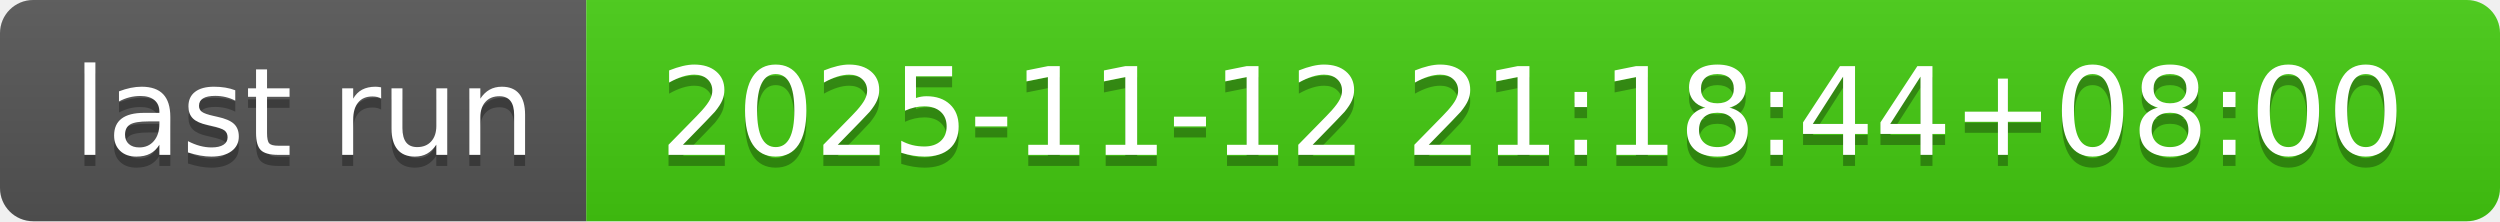
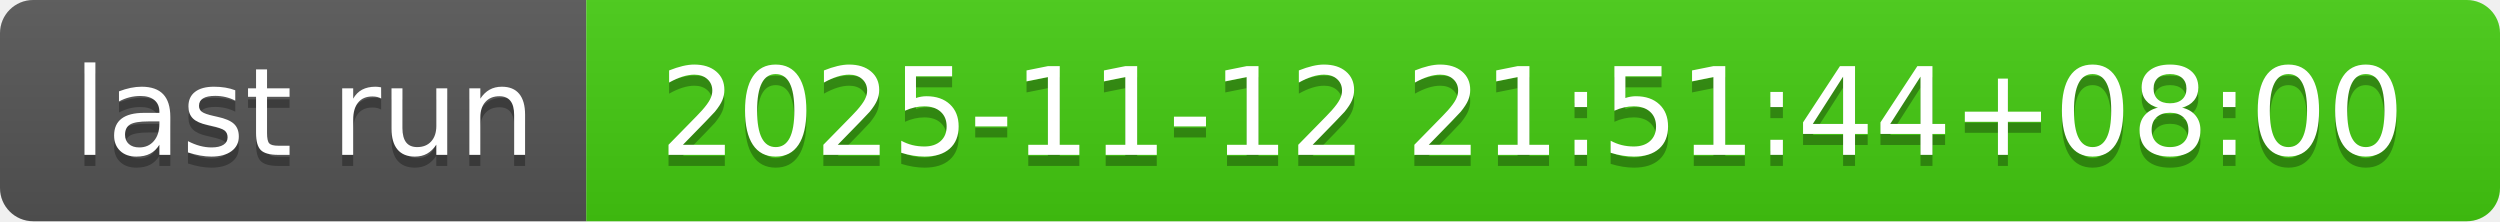
- <svg xmlns="http://www.w3.org/2000/svg" width="226" height="20" role="img" aria-label="last run: 2025-11-12 21:18:44+08:00">
+ <svg xmlns="http://www.w3.org/2000/svg" width="226" height="20" role="img" aria-label="last run: 2025-11-12 21:51:44+08:00">
  <linearGradient id="s" x2="0" y2="100%">
    <stop offset="0" stop-color="#bbb" stop-opacity=".1" />
    <stop offset="1" stop-opacity=".1" />
  </linearGradient>
  <clipPath id="r">
    <rect width="226" height="20" rx="3" fill="#fff" />
  </clipPath>
  <g clip-path="url(#r)">
    <rect width="53" height="20" fill="#555" />
    <rect x="53" width="173" height="20" fill="#4c1" />
    <rect width="226" height="20" fill="url(#s)" />
  </g>
  <g fill="#fff" text-anchor="middle" font-family="Verdana,Geneva,DejaVu Sans,sans-serif" text-rendering="geometricPrecision" font-size="110">
    <text aria-hidden="true" x="275" y="150" fill="#010101" fill-opacity=".3" transform="scale(.1)" textLength="430">last run</text>
    <text x="275" y="140" transform="scale(.1)" fill="#fff" textLength="430">last run</text>
-     <text aria-hidden="true" x="1385" y="150" fill="#010101" fill-opacity=".3" transform="scale(.1)" textLength="1630">2025-11-12 21:18:44+08:00</text>
-     <text x="1385" y="140" transform="scale(.1)" fill="#fff" textLength="1630">2025-11-12 21:18:44+08:00</text>
+     <text aria-hidden="true" x="1385" y="150" fill="#010101" fill-opacity=".3" transform="scale(.1)" textLength="1630">2025-11-12 21:51:44+08:00</text>
+     <text x="1385" y="140" transform="scale(.1)" fill="#fff" textLength="1630">2025-11-12 21:51:44+08:00</text>
  </g>
</svg>
